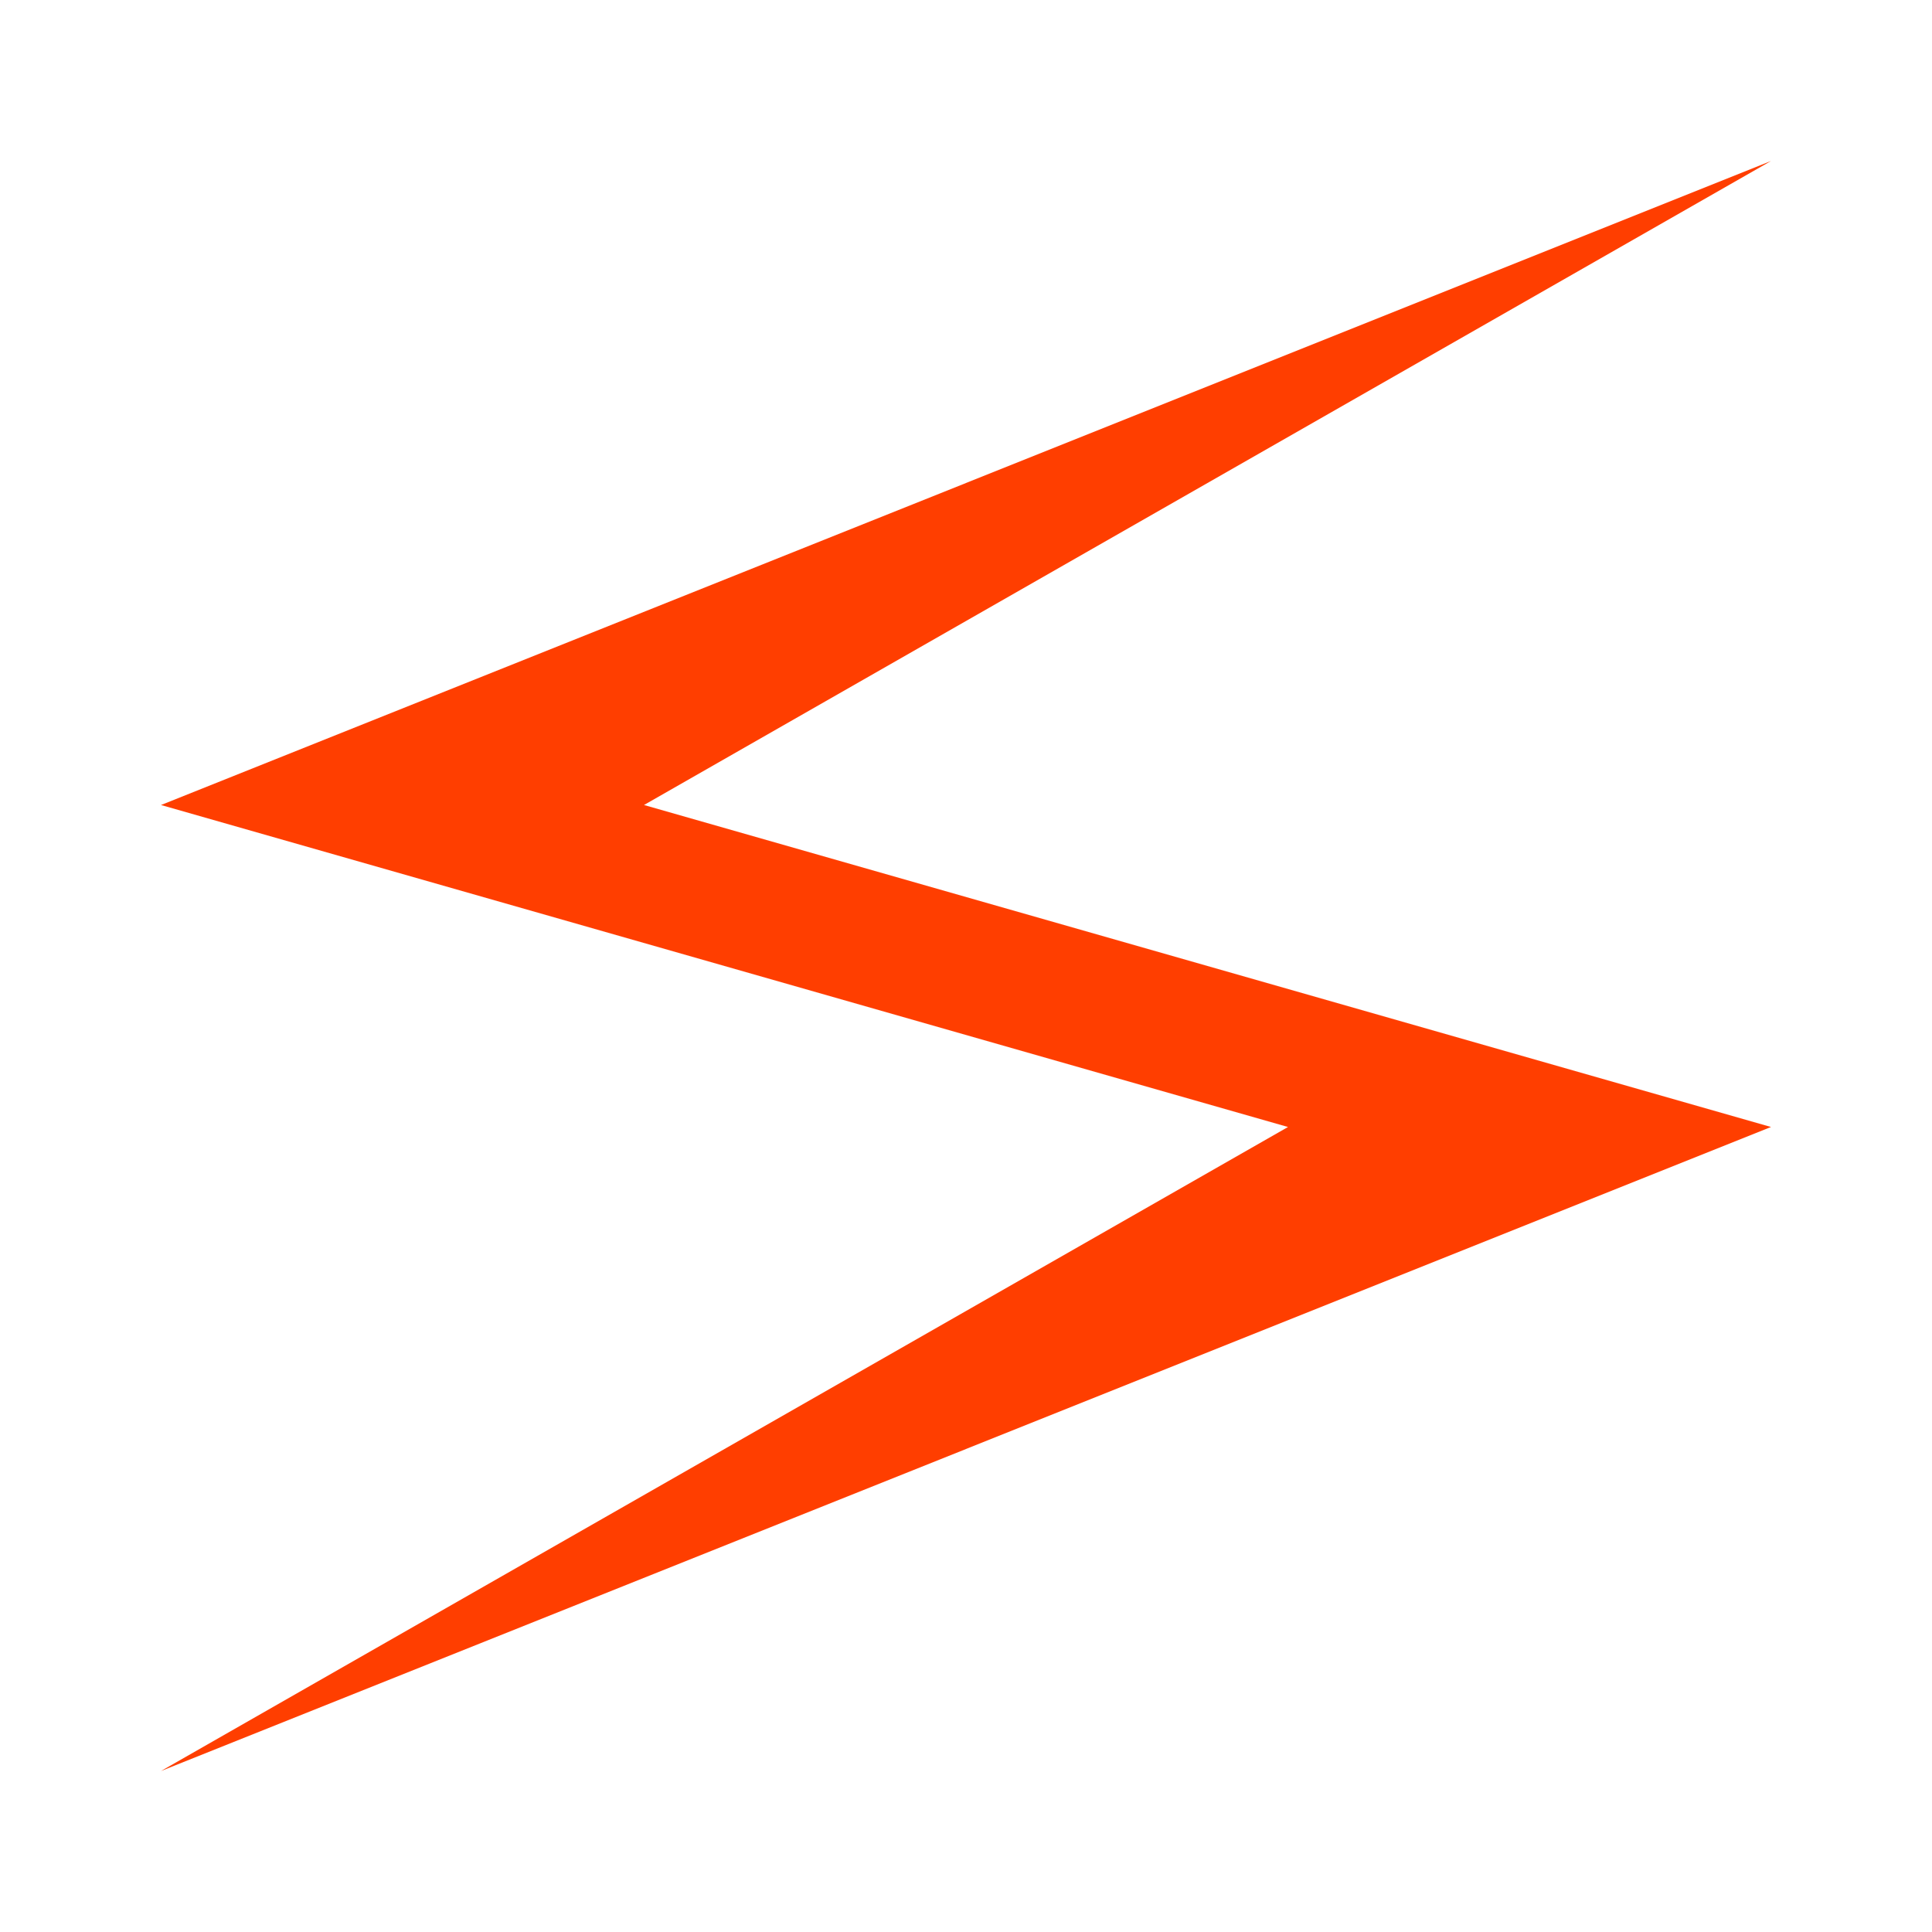
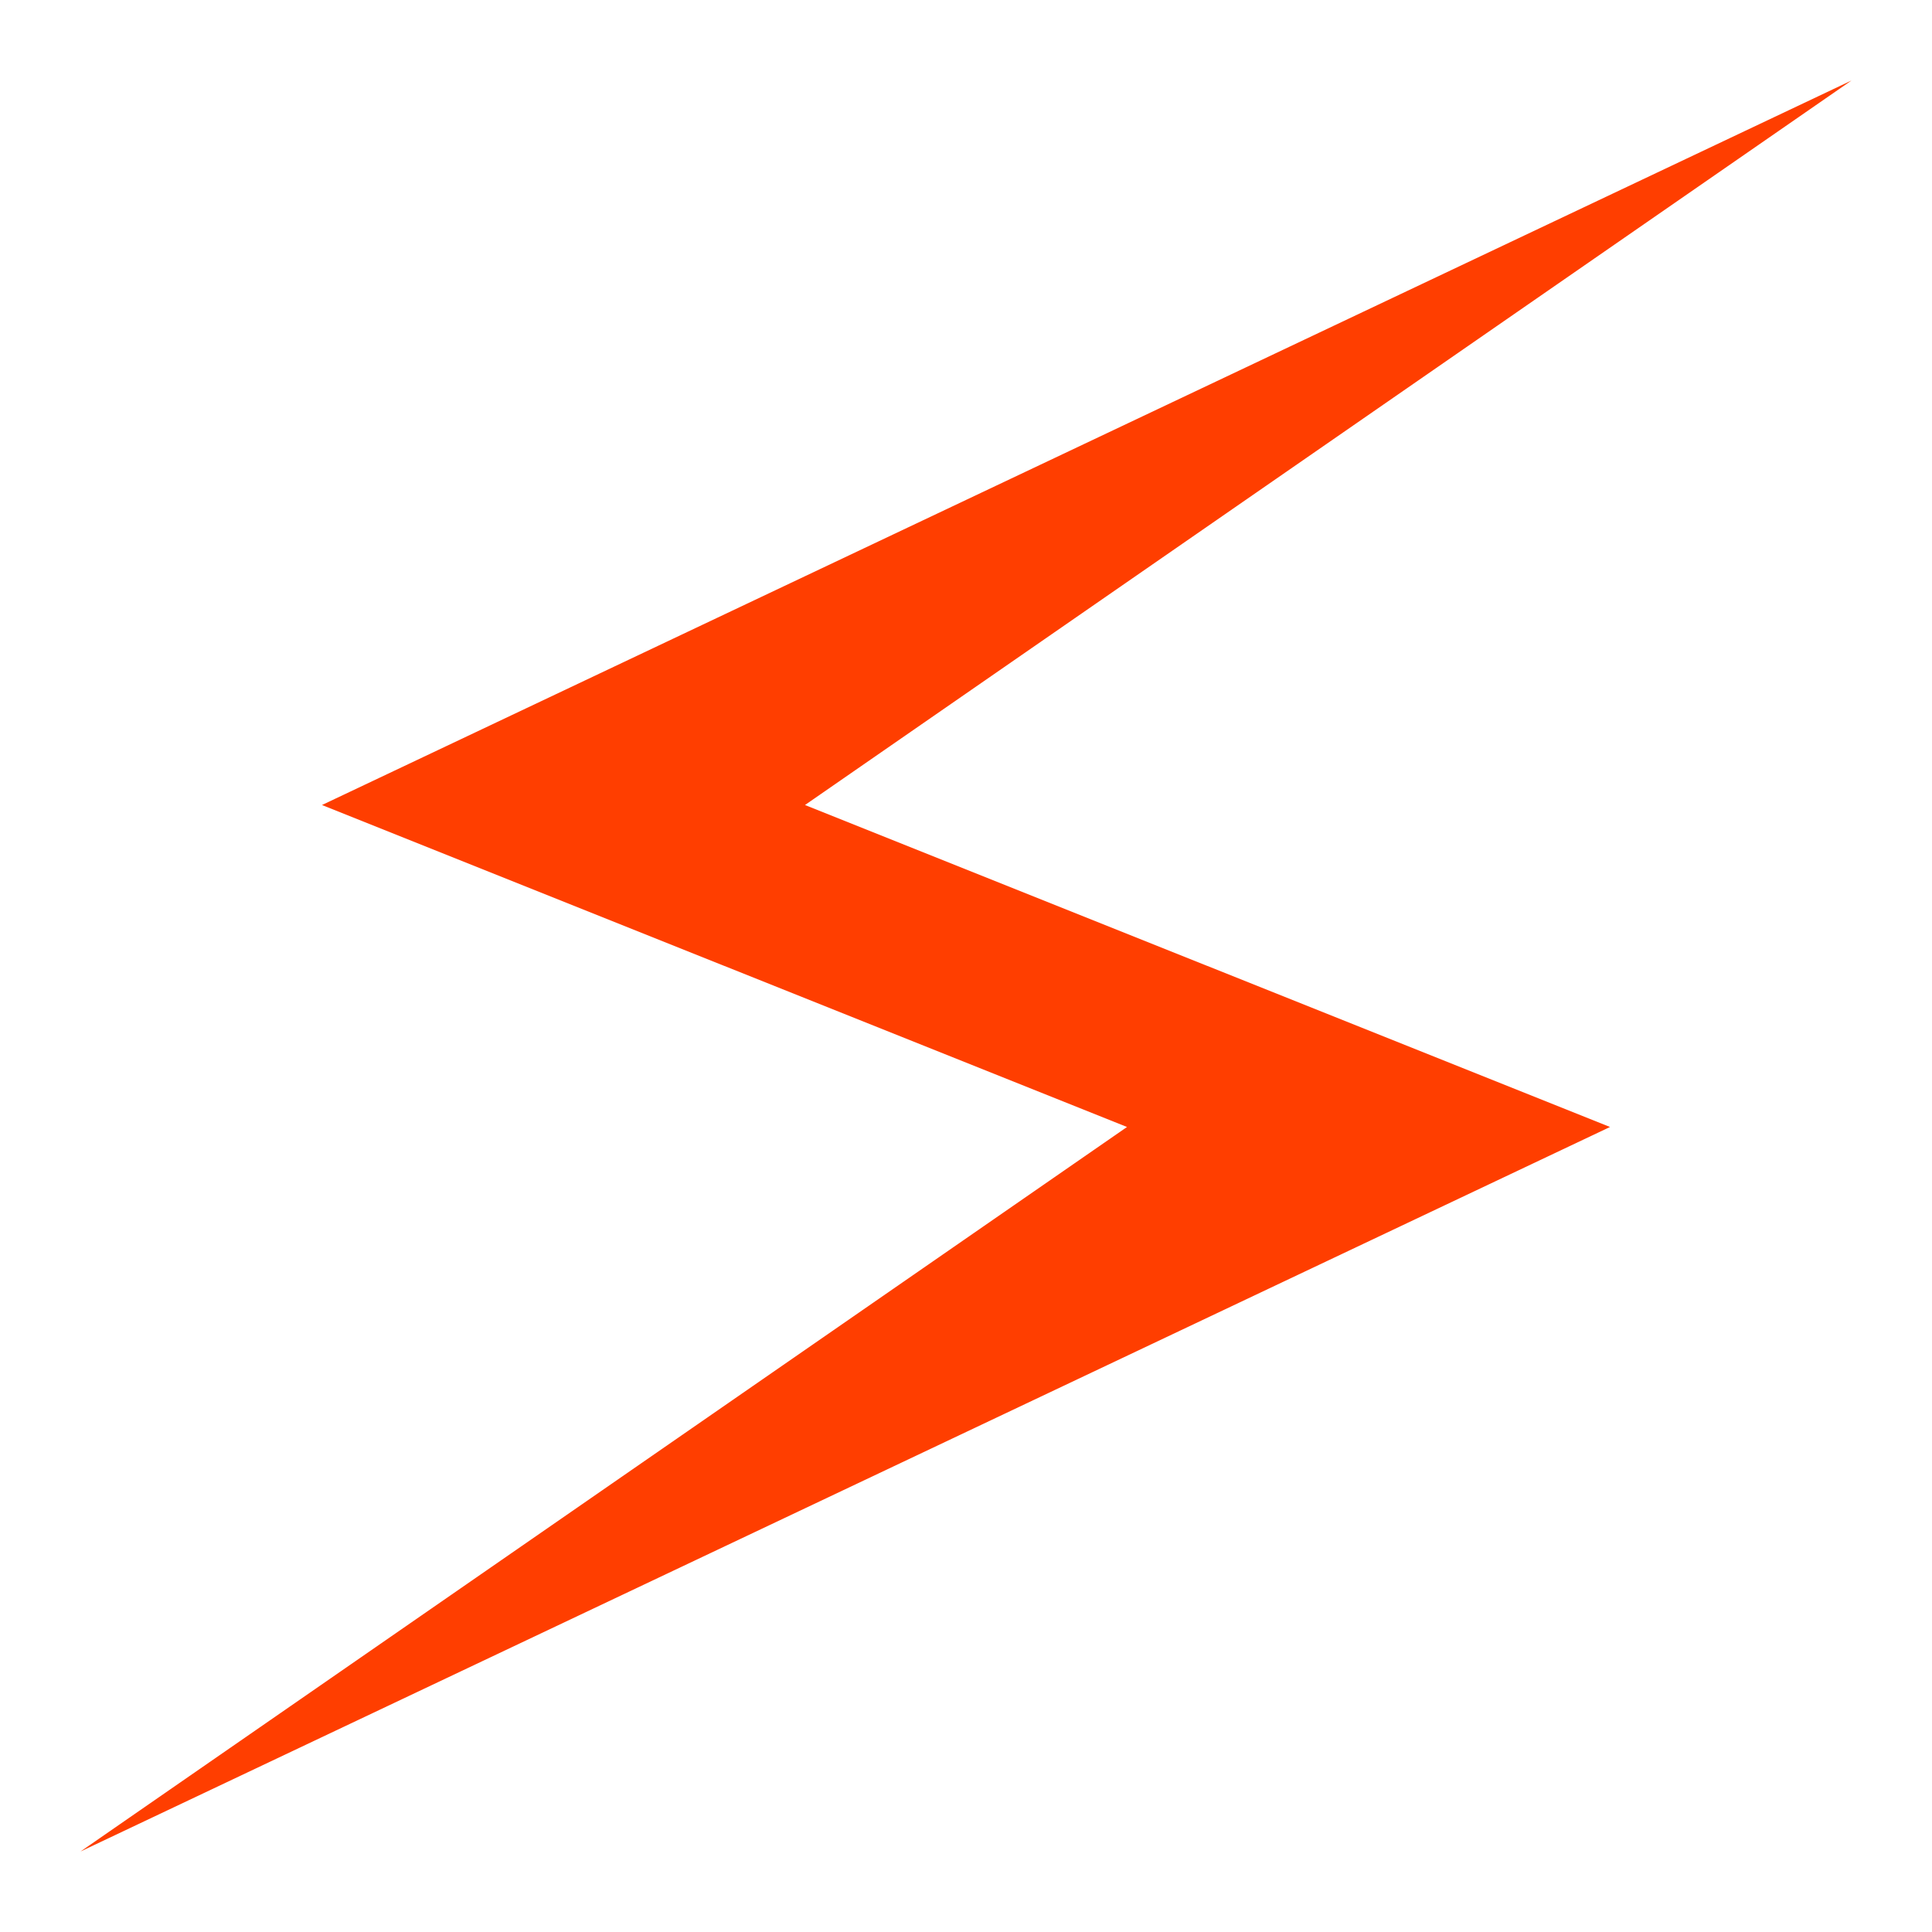
<svg xmlns="http://www.w3.org/2000/svg" viewBox="0 0 24 24">
-   <path id="svite-logo" style="fill: #ff3e00;stroke: none;" d="M 22,2 2,10 l 14,4 -14,8 20,-8 L 8,10 Z" />
+   <path id="svite-logo" style="fill: #ff3e00; stroke: none;" d="M 23,1 L 4,10 14,14 1,23 20,14 10,10 Z " />
</svg>
